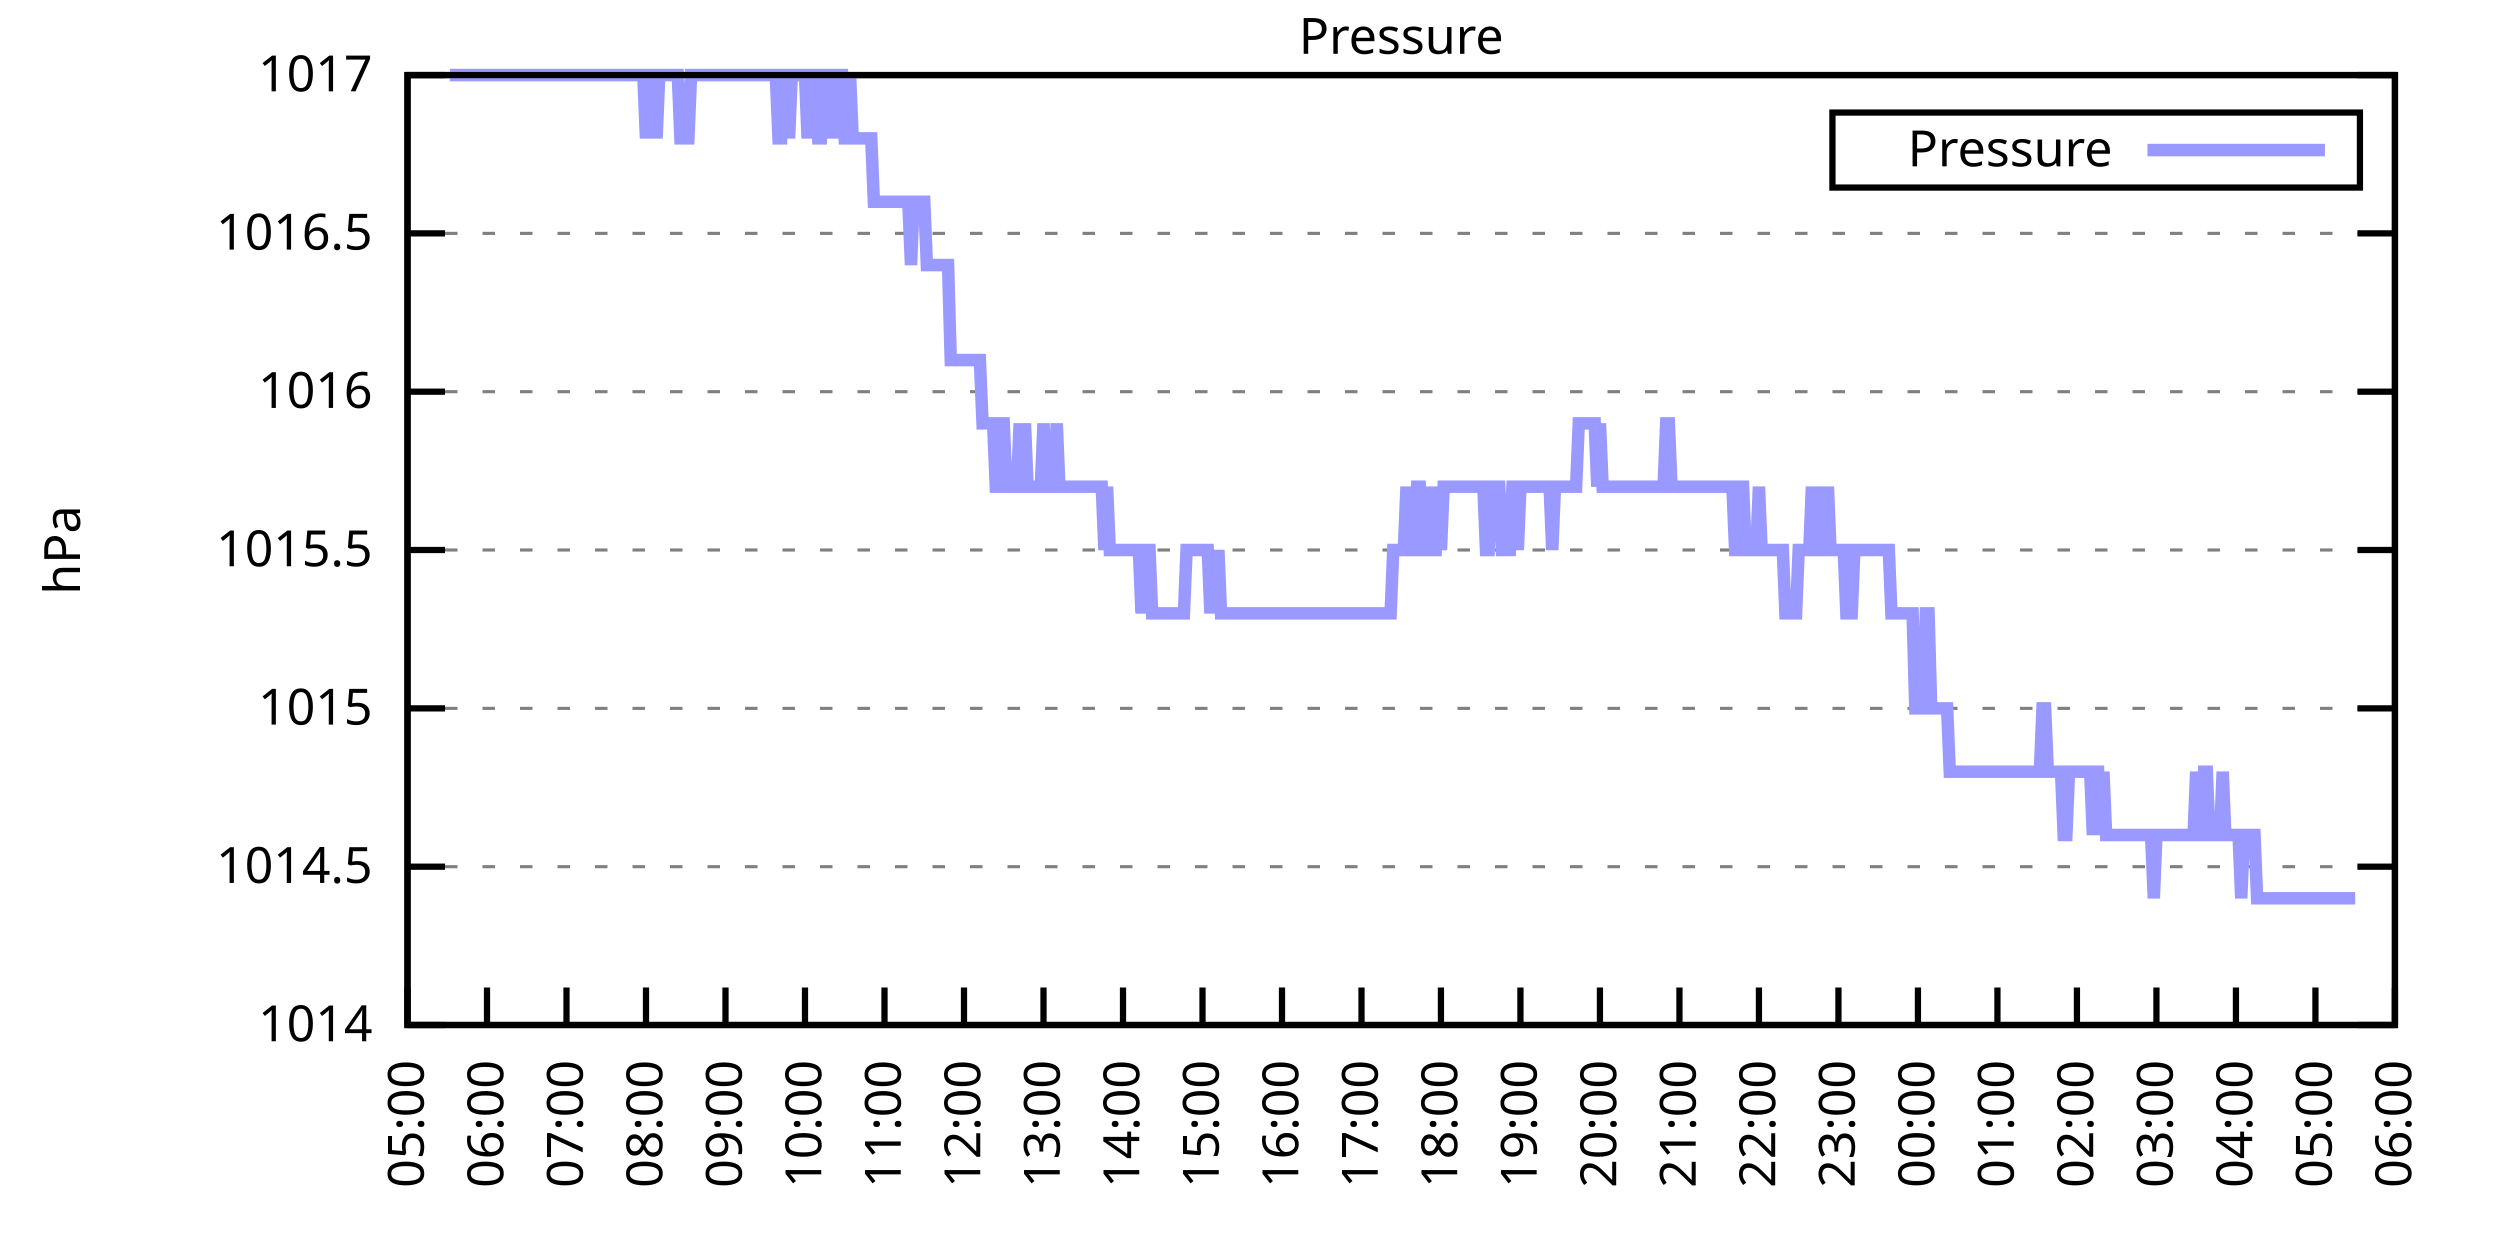
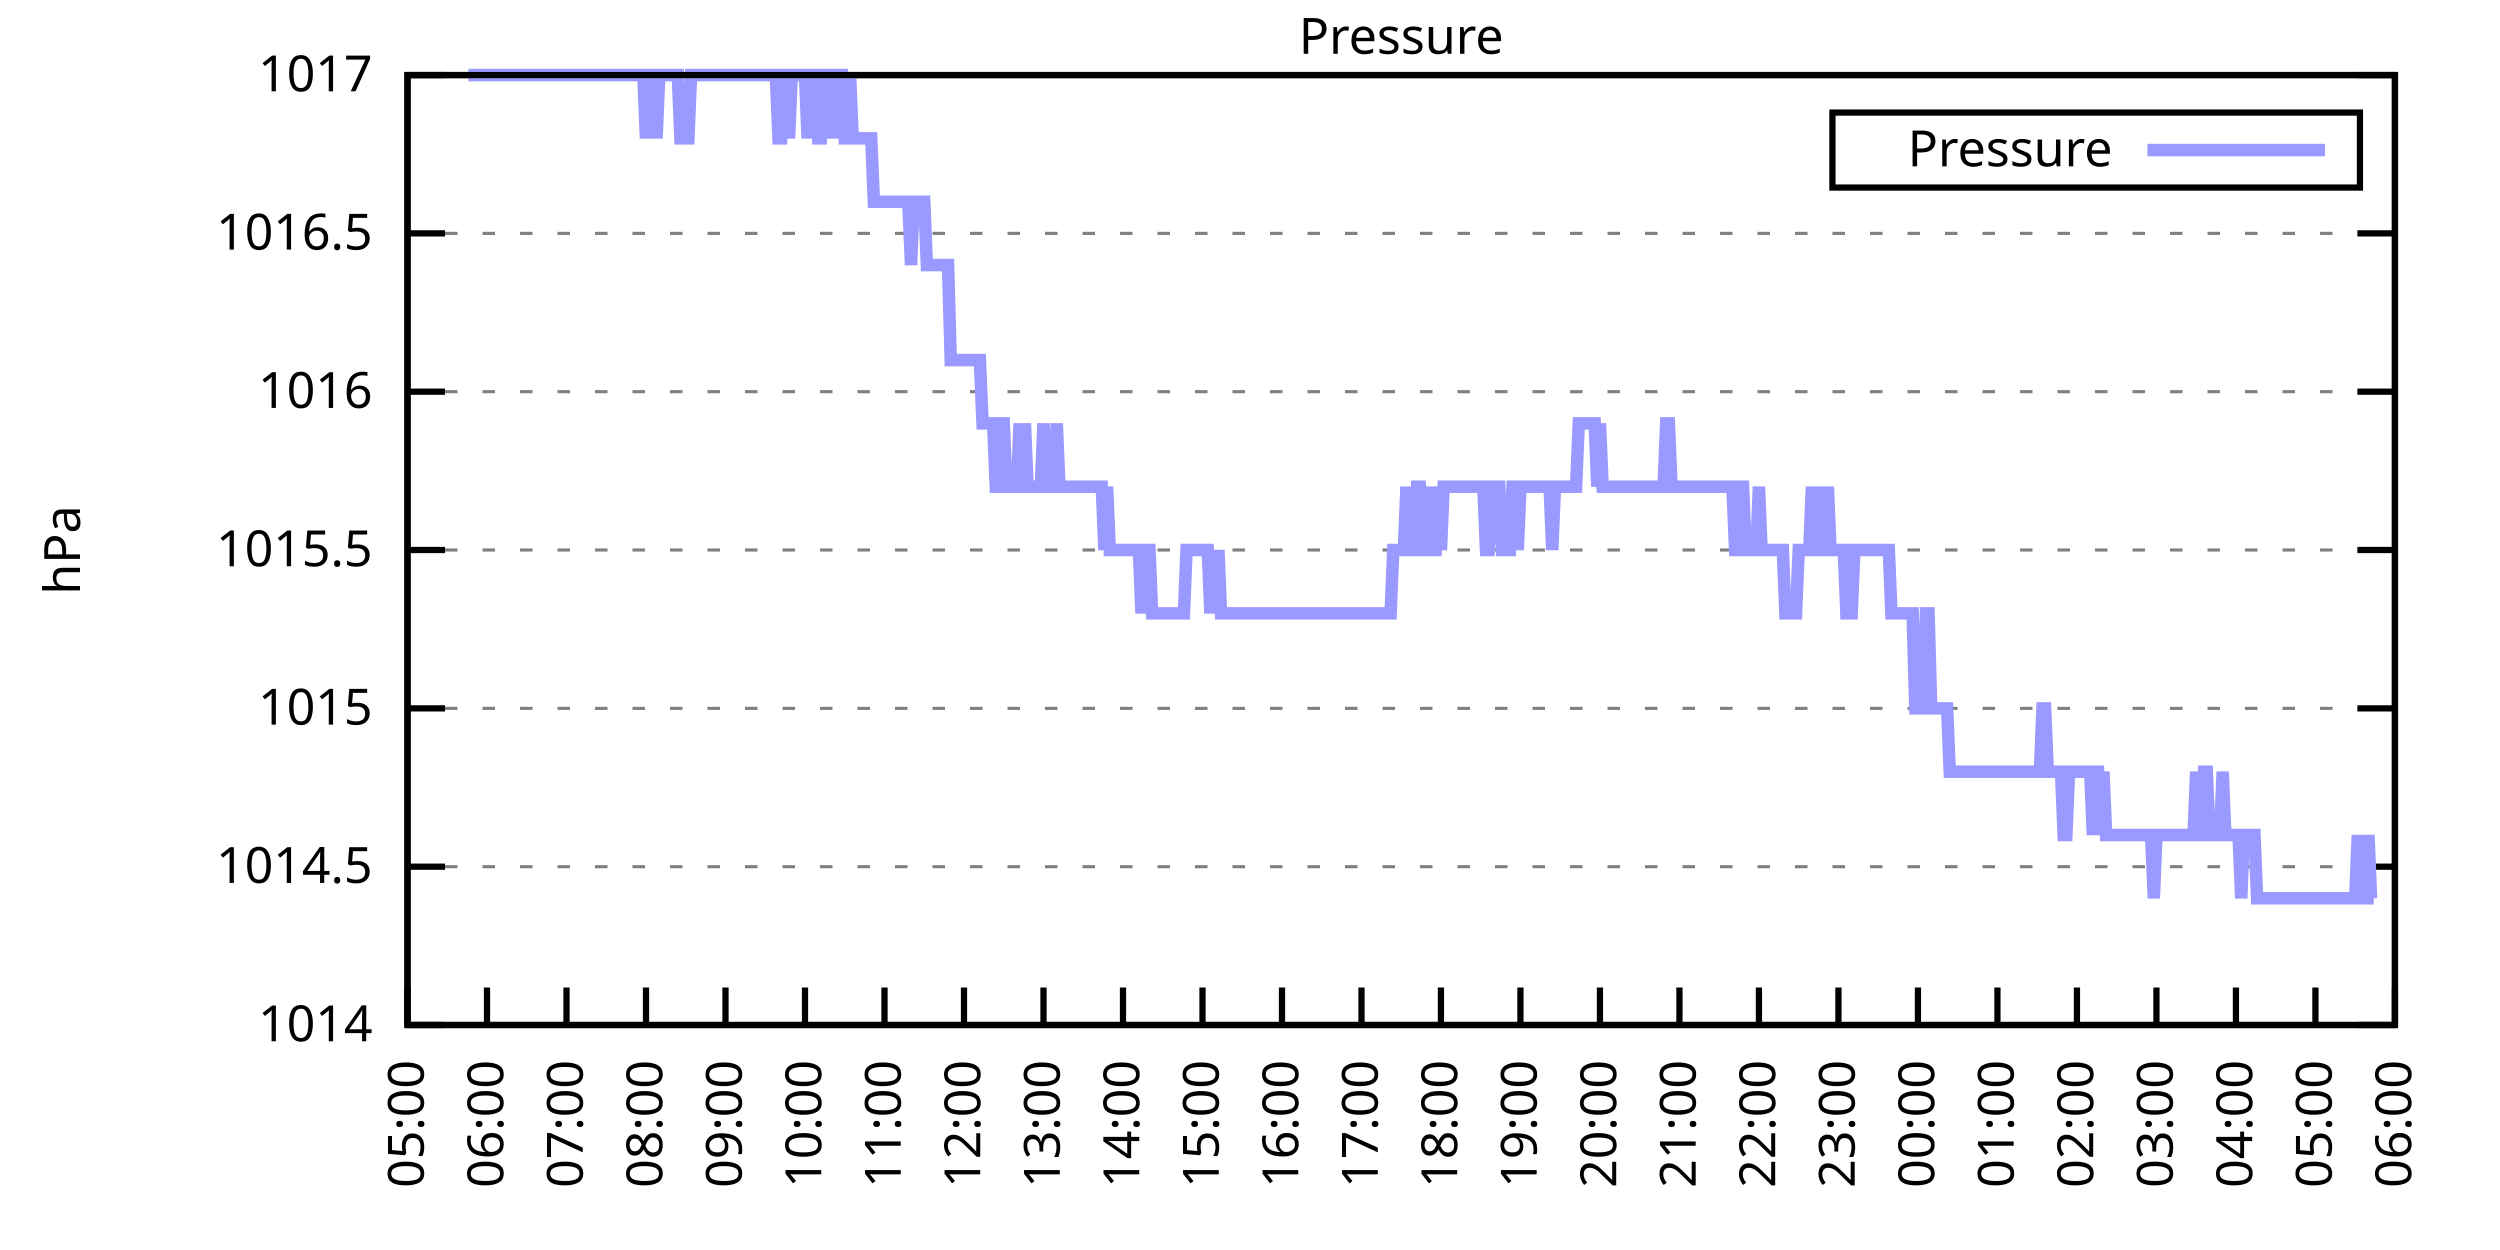
<svg xmlns="http://www.w3.org/2000/svg" xmlns:xlink="http://www.w3.org/1999/xlink" width="400" height="200" viewBox="0 0 400 200">
  <g id="gnuplot_canvas">
    <rect x="0" y="0" width="400" height="200" fill="none" />
    <defs>
      <circle id="gpDot" r="0.5" stroke-width="0.5" stroke="currentColor" />
      <path id="gpPt0" stroke-width="0.333" stroke="currentColor" d="M-1,0 h2 M0,-1 v2" />
      <path id="gpPt1" stroke-width="0.333" stroke="currentColor" d="M-1,-1 L1,1 M1,-1 L-1,1" />
      <path id="gpPt2" stroke-width="0.333" stroke="currentColor" d="M-1,0 L1,0 M0,-1 L0,1 M-1,-1 L1,1 M-1,1 L1,-1" />
      <rect id="gpPt3" stroke-width="0.333" stroke="currentColor" x="-1" y="-1" width="2" height="2" />
      <rect id="gpPt4" stroke-width="0.333" stroke="currentColor" fill="currentColor" x="-1" y="-1" width="2" height="2" />
      <circle id="gpPt5" stroke-width="0.333" stroke="currentColor" cx="0" cy="0" r="1" />
      <use xlink:href="#gpPt5" id="gpPt6" fill="currentColor" stroke="none" />
      <path id="gpPt7" stroke-width="0.333" stroke="currentColor" d="M0,-1.33 L-1.33,0.67 L1.33,0.67 z" />
      <use xlink:href="#gpPt7" id="gpPt8" fill="currentColor" stroke="none" />
      <use xlink:href="#gpPt7" id="gpPt9" stroke="currentColor" transform="rotate(180)" />
      <use xlink:href="#gpPt9" id="gpPt10" fill="currentColor" stroke="none" />
      <use xlink:href="#gpPt3" id="gpPt11" stroke="currentColor" transform="rotate(45)" />
      <use xlink:href="#gpPt11" id="gpPt12" fill="currentColor" stroke="none" />
      <path id="gpPt13" stroke-width="0.333" stroke="currentColor" d="M0,1.330 L1.265,0.411 L0.782,-1.067 L-0.782,-1.076 L-1.265,0.411 z" />
      <use xlink:href="#gpPt13" id="gpPt14" fill="currentColor" stroke="none" />
      <filter id="textbox" filterUnits="objectBoundingBox" x="0" y="0" height="1" width="1">
        <feFlood flood-color="white" flood-opacity="1" result="bgnd" />
        <feComposite in="SourceGraphic" in2="bgnd" operator="atop" />
      </filter>
      <filter id="greybox" filterUnits="objectBoundingBox" x="0" y="0" height="1" width="1">
        <feFlood flood-color="lightgrey" flood-opacity="1" result="grey" />
        <feComposite in="SourceGraphic" in2="grey" operator="atop" />
      </filter>
    </defs>
    <g fill="none" color="white" stroke="currentColor" stroke-width="1.00" stroke-linecap="butt" stroke-linejoin="miter">
</g>
    <g fill="none" color="black" stroke="currentColor" stroke-width="1.00" stroke-linecap="butt" stroke-linejoin="miter">
      <g stroke="none" shape-rendering="crispEdges">
        <polygon fill="rgb(255, 255, 255)" points="65.20,164.00 383.18,164.00 383.18,12.02 65.20,12.02 " />
      </g>
    </g>
    <g fill="none" color="black" stroke="currentColor" stroke-width="1.00" stroke-linecap="butt" stroke-linejoin="miter">
</g>
    <g fill="none" color="black" stroke="black" stroke-width="0.50" stroke-linecap="butt" stroke-linejoin="miter">
</g>
    <g fill="none" color="gray" stroke="currentColor" stroke-width="0.50" stroke-linecap="butt" stroke-linejoin="miter">
      <path stroke="gray" stroke-dasharray="2,4" class="gridline" d="M65.20,164.00 L383.19,164.00  " />
    </g>
    <g fill="none" color="gray" stroke="gray" stroke-width="1.00" stroke-linecap="butt" stroke-linejoin="miter">
</g>
    <g fill="none" color="black" stroke="currentColor" stroke-width="1.00" stroke-linecap="butt" stroke-linejoin="miter">
      <path stroke="black" d="M65.20,164.00 L71.20,164.00 M383.19,164.00 L377.19,164.00  " />
      <g transform="translate(59.60,166.60)" stroke="none" fill="black" font-family="Sans" font-size="8.00" text-anchor="end">
        <text>
          <tspan font-family="Sans"> 1014</tspan>
        </text>
      </g>
    </g>
    <g fill="none" color="black" stroke="currentColor" stroke-width="1.00" stroke-linecap="butt" stroke-linejoin="miter">
</g>
    <g fill="none" color="black" stroke="black" stroke-width="0.50" stroke-linecap="butt" stroke-linejoin="miter">
</g>
    <g fill="none" color="gray" stroke="currentColor" stroke-width="0.50" stroke-linecap="butt" stroke-linejoin="miter">
      <path stroke="gray" stroke-dasharray="2,4" class="gridline" d="M65.20,138.67 L383.19,138.67  " />
    </g>
    <g fill="none" color="gray" stroke="gray" stroke-width="1.00" stroke-linecap="butt" stroke-linejoin="miter">
</g>
    <g fill="none" color="black" stroke="currentColor" stroke-width="1.00" stroke-linecap="butt" stroke-linejoin="miter">
      <path stroke="black" d="M65.20,138.67 L71.20,138.67 M383.19,138.67 L377.19,138.67  " />
      <g transform="translate(59.60,141.27)" stroke="none" fill="black" font-family="Sans" font-size="8.00" text-anchor="end">
        <text>
          <tspan font-family="Sans"> 1014.5</tspan>
        </text>
      </g>
    </g>
    <g fill="none" color="black" stroke="currentColor" stroke-width="1.00" stroke-linecap="butt" stroke-linejoin="miter">
</g>
    <g fill="none" color="black" stroke="black" stroke-width="0.50" stroke-linecap="butt" stroke-linejoin="miter">
</g>
    <g fill="none" color="gray" stroke="currentColor" stroke-width="0.50" stroke-linecap="butt" stroke-linejoin="miter">
      <path stroke="gray" stroke-dasharray="2,4" class="gridline" d="M65.20,113.34 L383.19,113.34  " />
    </g>
    <g fill="none" color="gray" stroke="gray" stroke-width="1.00" stroke-linecap="butt" stroke-linejoin="miter">
</g>
    <g fill="none" color="black" stroke="currentColor" stroke-width="1.00" stroke-linecap="butt" stroke-linejoin="miter">
      <path stroke="black" d="M65.20,113.34 L71.20,113.34 M383.19,113.34 L377.19,113.34  " />
      <g transform="translate(59.60,115.94)" stroke="none" fill="black" font-family="Sans" font-size="8.00" text-anchor="end">
        <text>
          <tspan font-family="Sans"> 1015</tspan>
        </text>
      </g>
    </g>
    <g fill="none" color="black" stroke="currentColor" stroke-width="1.00" stroke-linecap="butt" stroke-linejoin="miter">
</g>
    <g fill="none" color="black" stroke="black" stroke-width="0.50" stroke-linecap="butt" stroke-linejoin="miter">
</g>
    <g fill="none" color="gray" stroke="currentColor" stroke-width="0.50" stroke-linecap="butt" stroke-linejoin="miter">
      <path stroke="gray" stroke-dasharray="2,4" class="gridline" d="M65.20,88.00 L383.19,88.00  " />
    </g>
    <g fill="none" color="gray" stroke="gray" stroke-width="1.00" stroke-linecap="butt" stroke-linejoin="miter">
</g>
    <g fill="none" color="black" stroke="currentColor" stroke-width="1.00" stroke-linecap="butt" stroke-linejoin="miter">
      <path stroke="black" d="M65.20,88.00 L71.20,88.00 M383.19,88.00 L377.19,88.00  " />
      <g transform="translate(59.60,90.60)" stroke="none" fill="black" font-family="Sans" font-size="8.00" text-anchor="end">
        <text>
          <tspan font-family="Sans"> 1015.5</tspan>
        </text>
      </g>
    </g>
    <g fill="none" color="black" stroke="currentColor" stroke-width="1.00" stroke-linecap="butt" stroke-linejoin="miter">
</g>
    <g fill="none" color="black" stroke="black" stroke-width="0.50" stroke-linecap="butt" stroke-linejoin="miter">
</g>
    <g fill="none" color="gray" stroke="currentColor" stroke-width="0.50" stroke-linecap="butt" stroke-linejoin="miter">
      <path stroke="gray" stroke-dasharray="2,4" class="gridline" d="M65.20,62.67 L383.19,62.67  " />
    </g>
    <g fill="none" color="gray" stroke="gray" stroke-width="1.00" stroke-linecap="butt" stroke-linejoin="miter">
</g>
    <g fill="none" color="black" stroke="currentColor" stroke-width="1.00" stroke-linecap="butt" stroke-linejoin="miter">
      <path stroke="black" d="M65.20,62.67 L71.20,62.67 M383.19,62.67 L377.19,62.67  " />
      <g transform="translate(59.60,65.27)" stroke="none" fill="black" font-family="Sans" font-size="8.00" text-anchor="end">
        <text>
          <tspan font-family="Sans"> 1016</tspan>
        </text>
      </g>
    </g>
    <g fill="none" color="black" stroke="currentColor" stroke-width="1.00" stroke-linecap="butt" stroke-linejoin="miter">
</g>
    <g fill="none" color="black" stroke="black" stroke-width="0.50" stroke-linecap="butt" stroke-linejoin="miter">
</g>
    <g fill="none" color="gray" stroke="currentColor" stroke-width="0.50" stroke-linecap="butt" stroke-linejoin="miter">
      <path stroke="gray" stroke-dasharray="2,4" class="gridline" d="M65.20,37.34 L383.19,37.34  " />
    </g>
    <g fill="none" color="gray" stroke="gray" stroke-width="1.00" stroke-linecap="butt" stroke-linejoin="miter">
</g>
    <g fill="none" color="black" stroke="currentColor" stroke-width="1.00" stroke-linecap="butt" stroke-linejoin="miter">
      <path stroke="black" d="M65.20,37.34 L71.20,37.34 M383.19,37.34 L377.19,37.34  " />
      <g transform="translate(59.60,39.94)" stroke="none" fill="black" font-family="Sans" font-size="8.00" text-anchor="end">
        <text>
          <tspan font-family="Sans"> 1016.5</tspan>
        </text>
      </g>
    </g>
    <g fill="none" color="black" stroke="currentColor" stroke-width="1.00" stroke-linecap="butt" stroke-linejoin="miter">
</g>
    <g fill="none" color="black" stroke="black" stroke-width="0.50" stroke-linecap="butt" stroke-linejoin="miter">
</g>
    <g fill="none" color="gray" stroke="currentColor" stroke-width="0.50" stroke-linecap="butt" stroke-linejoin="miter">
      <path stroke="gray" stroke-dasharray="2,4" class="gridline" d="M65.20,12.01 L383.19,12.01  " />
    </g>
    <g fill="none" color="gray" stroke="gray" stroke-width="1.00" stroke-linecap="butt" stroke-linejoin="miter">
</g>
    <g fill="none" color="black" stroke="currentColor" stroke-width="1.00" stroke-linecap="butt" stroke-linejoin="miter">
      <path stroke="black" d="M65.20,12.01 L71.20,12.01 M383.19,12.01 L377.19,12.01  " />
      <g transform="translate(59.60,14.61)" stroke="none" fill="black" font-family="Sans" font-size="8.00" text-anchor="end">
        <text>
          <tspan font-family="Sans"> 1017</tspan>
        </text>
      </g>
    </g>
    <g fill="none" color="black" stroke="currentColor" stroke-width="1.00" stroke-linecap="butt" stroke-linejoin="miter">
      <path stroke="black" d="M65.20,164.00 L65.20,158.00  " />
      <g transform="translate(67.80,169.60) rotate(270.00)" stroke="none" fill="black" font-family="Sans" font-size="8.00" text-anchor="end">
        <text>
          <tspan font-family="Sans">05:00</tspan>
        </text>
      </g>
    </g>
    <g fill="none" color="black" stroke="currentColor" stroke-width="1.00" stroke-linecap="butt" stroke-linejoin="miter">
      <path stroke="black" d="M77.92,164.00 L77.92,158.00  " />
      <g transform="translate(80.52,169.60) rotate(270.00)" stroke="none" fill="black" font-family="Sans" font-size="8.00" text-anchor="end">
        <text>
          <tspan font-family="Sans">06:00</tspan>
        </text>
      </g>
    </g>
    <g fill="none" color="black" stroke="currentColor" stroke-width="1.00" stroke-linecap="butt" stroke-linejoin="miter">
      <path stroke="black" d="M90.64,164.00 L90.64,158.00  " />
      <g transform="translate(93.24,169.60) rotate(270.00)" stroke="none" fill="black" font-family="Sans" font-size="8.00" text-anchor="end">
        <text>
          <tspan font-family="Sans">07:00</tspan>
        </text>
      </g>
    </g>
    <g fill="none" color="black" stroke="currentColor" stroke-width="1.00" stroke-linecap="butt" stroke-linejoin="miter">
      <path stroke="black" d="M103.36,164.00 L103.36,158.00  " />
      <g transform="translate(105.96,169.60) rotate(270.00)" stroke="none" fill="black" font-family="Sans" font-size="8.00" text-anchor="end">
        <text>
          <tspan font-family="Sans">08:00</tspan>
        </text>
      </g>
    </g>
    <g fill="none" color="black" stroke="currentColor" stroke-width="1.00" stroke-linecap="butt" stroke-linejoin="miter">
      <path stroke="black" d="M116.08,164.00 L116.08,158.00  " />
      <g transform="translate(118.68,169.60) rotate(270.00)" stroke="none" fill="black" font-family="Sans" font-size="8.00" text-anchor="end">
        <text>
          <tspan font-family="Sans">09:00</tspan>
        </text>
      </g>
    </g>
    <g fill="none" color="black" stroke="currentColor" stroke-width="1.00" stroke-linecap="butt" stroke-linejoin="miter">
      <path stroke="black" d="M128.80,164.00 L128.80,158.00  " />
      <g transform="translate(131.40,169.60) rotate(270.00)" stroke="none" fill="black" font-family="Sans" font-size="8.00" text-anchor="end">
        <text>
          <tspan font-family="Sans">10:00</tspan>
        </text>
      </g>
    </g>
    <g fill="none" color="black" stroke="currentColor" stroke-width="1.00" stroke-linecap="butt" stroke-linejoin="miter">
      <path stroke="black" d="M141.52,164.00 L141.52,158.00  " />
      <g transform="translate(144.12,169.60) rotate(270.00)" stroke="none" fill="black" font-family="Sans" font-size="8.00" text-anchor="end">
        <text>
          <tspan font-family="Sans">11:00</tspan>
        </text>
      </g>
    </g>
    <g fill="none" color="black" stroke="currentColor" stroke-width="1.00" stroke-linecap="butt" stroke-linejoin="miter">
      <path stroke="black" d="M154.24,164.00 L154.24,158.00  " />
      <g transform="translate(156.84,169.60) rotate(270.00)" stroke="none" fill="black" font-family="Sans" font-size="8.00" text-anchor="end">
        <text>
          <tspan font-family="Sans">12:00</tspan>
        </text>
      </g>
    </g>
    <g fill="none" color="black" stroke="currentColor" stroke-width="1.00" stroke-linecap="butt" stroke-linejoin="miter">
      <path stroke="black" d="M166.96,164.00 L166.96,158.00  " />
      <g transform="translate(169.56,169.60) rotate(270.00)" stroke="none" fill="black" font-family="Sans" font-size="8.00" text-anchor="end">
        <text>
          <tspan font-family="Sans">13:00</tspan>
        </text>
      </g>
    </g>
    <g fill="none" color="black" stroke="currentColor" stroke-width="1.00" stroke-linecap="butt" stroke-linejoin="miter">
      <path stroke="black" d="M179.68,164.00 L179.68,158.00  " />
      <g transform="translate(182.28,169.60) rotate(270.00)" stroke="none" fill="black" font-family="Sans" font-size="8.00" text-anchor="end">
        <text>
          <tspan font-family="Sans">14:00</tspan>
        </text>
      </g>
    </g>
    <g fill="none" color="black" stroke="currentColor" stroke-width="1.00" stroke-linecap="butt" stroke-linejoin="miter">
      <path stroke="black" d="M192.40,164.00 L192.40,158.00  " />
      <g transform="translate(195.00,169.60) rotate(270.00)" stroke="none" fill="black" font-family="Sans" font-size="8.00" text-anchor="end">
        <text>
          <tspan font-family="Sans">15:00</tspan>
        </text>
      </g>
    </g>
    <g fill="none" color="black" stroke="currentColor" stroke-width="1.00" stroke-linecap="butt" stroke-linejoin="miter">
      <path stroke="black" d="M205.12,164.00 L205.12,158.00  " />
      <g transform="translate(207.72,169.60) rotate(270.00)" stroke="none" fill="black" font-family="Sans" font-size="8.00" text-anchor="end">
        <text>
          <tspan font-family="Sans">16:00</tspan>
        </text>
      </g>
    </g>
    <g fill="none" color="black" stroke="currentColor" stroke-width="1.00" stroke-linecap="butt" stroke-linejoin="miter">
      <path stroke="black" d="M217.84,164.00 L217.84,158.00  " />
      <g transform="translate(220.44,169.60) rotate(270.00)" stroke="none" fill="black" font-family="Sans" font-size="8.00" text-anchor="end">
        <text>
          <tspan font-family="Sans">17:00</tspan>
        </text>
      </g>
    </g>
    <g fill="none" color="black" stroke="currentColor" stroke-width="1.00" stroke-linecap="butt" stroke-linejoin="miter">
      <path stroke="black" d="M230.55,164.00 L230.55,158.00  " />
      <g transform="translate(233.15,169.60) rotate(270.00)" stroke="none" fill="black" font-family="Sans" font-size="8.00" text-anchor="end">
        <text>
          <tspan font-family="Sans">18:00</tspan>
        </text>
      </g>
    </g>
    <g fill="none" color="black" stroke="currentColor" stroke-width="1.00" stroke-linecap="butt" stroke-linejoin="miter">
      <path stroke="black" d="M243.27,164.00 L243.27,158.00  " />
      <g transform="translate(245.87,169.60) rotate(270.00)" stroke="none" fill="black" font-family="Sans" font-size="8.00" text-anchor="end">
        <text>
          <tspan font-family="Sans">19:00</tspan>
        </text>
      </g>
    </g>
    <g fill="none" color="black" stroke="currentColor" stroke-width="1.00" stroke-linecap="butt" stroke-linejoin="miter">
      <path stroke="black" d="M255.99,164.00 L255.99,158.00  " />
      <g transform="translate(258.59,169.60) rotate(270.00)" stroke="none" fill="black" font-family="Sans" font-size="8.00" text-anchor="end">
        <text>
          <tspan font-family="Sans">20:00</tspan>
        </text>
      </g>
    </g>
    <g fill="none" color="black" stroke="currentColor" stroke-width="1.00" stroke-linecap="butt" stroke-linejoin="miter">
      <path stroke="black" d="M268.71,164.00 L268.71,158.00  " />
      <g transform="translate(271.31,169.60) rotate(270.00)" stroke="none" fill="black" font-family="Sans" font-size="8.00" text-anchor="end">
        <text>
          <tspan font-family="Sans">21:00</tspan>
        </text>
      </g>
    </g>
    <g fill="none" color="black" stroke="currentColor" stroke-width="1.00" stroke-linecap="butt" stroke-linejoin="miter">
      <path stroke="black" d="M281.43,164.00 L281.43,158.00  " />
      <g transform="translate(284.03,169.60) rotate(270.00)" stroke="none" fill="black" font-family="Sans" font-size="8.00" text-anchor="end">
        <text>
          <tspan font-family="Sans">22:00</tspan>
        </text>
      </g>
    </g>
    <g fill="none" color="black" stroke="currentColor" stroke-width="1.00" stroke-linecap="butt" stroke-linejoin="miter">
      <path stroke="black" d="M294.15,164.00 L294.15,158.00  " />
      <g transform="translate(296.75,169.60) rotate(270.00)" stroke="none" fill="black" font-family="Sans" font-size="8.00" text-anchor="end">
        <text>
          <tspan font-family="Sans">23:00</tspan>
        </text>
      </g>
    </g>
    <g fill="none" color="black" stroke="currentColor" stroke-width="1.00" stroke-linecap="butt" stroke-linejoin="miter">
      <path stroke="black" d="M306.87,164.00 L306.87,158.00  " />
      <g transform="translate(309.47,169.60) rotate(270.00)" stroke="none" fill="black" font-family="Sans" font-size="8.00" text-anchor="end">
        <text>
          <tspan font-family="Sans">00:00</tspan>
        </text>
      </g>
    </g>
    <g fill="none" color="black" stroke="currentColor" stroke-width="1.00" stroke-linecap="butt" stroke-linejoin="miter">
      <path stroke="black" d="M319.59,164.00 L319.59,158.00  " />
      <g transform="translate(322.19,169.60) rotate(270.00)" stroke="none" fill="black" font-family="Sans" font-size="8.00" text-anchor="end">
        <text>
          <tspan font-family="Sans">01:00</tspan>
        </text>
      </g>
    </g>
    <g fill="none" color="black" stroke="currentColor" stroke-width="1.00" stroke-linecap="butt" stroke-linejoin="miter">
      <path stroke="black" d="M332.31,164.00 L332.31,158.00  " />
      <g transform="translate(334.91,169.60) rotate(270.00)" stroke="none" fill="black" font-family="Sans" font-size="8.00" text-anchor="end">
        <text>
          <tspan font-family="Sans">02:00</tspan>
        </text>
      </g>
    </g>
    <g fill="none" color="black" stroke="currentColor" stroke-width="1.00" stroke-linecap="butt" stroke-linejoin="miter">
      <path stroke="black" d="M345.03,164.00 L345.03,158.00  " />
      <g transform="translate(347.63,169.60) rotate(270.00)" stroke="none" fill="black" font-family="Sans" font-size="8.00" text-anchor="end">
        <text>
          <tspan font-family="Sans">03:00</tspan>
        </text>
      </g>
    </g>
    <g fill="none" color="black" stroke="currentColor" stroke-width="1.00" stroke-linecap="butt" stroke-linejoin="miter">
      <path stroke="black" d="M357.75,164.00 L357.75,158.00  " />
      <g transform="translate(360.35,169.60) rotate(270.00)" stroke="none" fill="black" font-family="Sans" font-size="8.00" text-anchor="end">
        <text>
          <tspan font-family="Sans">04:00</tspan>
        </text>
      </g>
    </g>
    <g fill="none" color="black" stroke="currentColor" stroke-width="1.00" stroke-linecap="butt" stroke-linejoin="miter">
      <path stroke="black" d="M370.47,164.00 L370.47,158.00  " />
      <g transform="translate(373.07,169.60) rotate(270.00)" stroke="none" fill="black" font-family="Sans" font-size="8.00" text-anchor="end">
        <text>
          <tspan font-family="Sans">05:00</tspan>
        </text>
      </g>
    </g>
    <g fill="none" color="black" stroke="currentColor" stroke-width="1.00" stroke-linecap="butt" stroke-linejoin="miter">
      <path stroke="black" d="M383.19,164.00 L383.19,158.00  " />
      <g transform="translate(385.79,169.60) rotate(270.00)" stroke="none" fill="black" font-family="Sans" font-size="8.00" text-anchor="end">
        <text>
          <tspan font-family="Sans">06:00</tspan>
        </text>
      </g>
    </g>
    <g fill="none" color="black" stroke="currentColor" stroke-width="1.00" stroke-linecap="butt" stroke-linejoin="miter">
</g>
    <g fill="none" color="black" stroke="currentColor" stroke-width="1.00" stroke-linecap="butt" stroke-linejoin="miter">
      <path stroke="black" d="M65.20,12.01 L65.20,164.00 L383.19,164.00 L383.19,12.01 L65.20,12.01 Z  " />
    </g>
    <g fill="none" color="black" stroke="currentColor" stroke-width="1.00" stroke-linecap="butt" stroke-linejoin="miter">
</g>
    <g fill="none" color="black" stroke="currentColor" stroke-width="1.00" stroke-linecap="butt" stroke-linejoin="miter">
      <path stroke="black" d="M293.19,30.01 L293.19,18.01 L377.59,18.01 L377.59,30.01 L293.19,30.01 Z  " />
    </g>
    <g id="Pressure_plot_1">
      <g fill="none" color="white" stroke="black" stroke-width="2.00" stroke-linecap="butt" stroke-linejoin="miter">
</g>
      <g fill="none" color="black" stroke="currentColor" stroke-width="2.00" stroke-linecap="butt" stroke-linejoin="miter">
        <g transform="translate(337.99,26.61)" stroke="none" fill="black" font-family="Sans" font-size="8.00" text-anchor="end">
          <text>
            <tspan font-family="Sans">Pressure</tspan>
          </text>
        </g>
      </g>
      <g fill="none" color="black" stroke="currentColor" stroke-width="2.00" stroke-linecap="butt" stroke-linejoin="miter">
-         <path stroke="rgb(153, 153, 255)" d="M343.59,24.01 L371.99,24.01 M71.98,12.01 L72.41,12.01 L72.83,12.01 L73.26,12.01 L73.68,12.01 L74.10,12.01   L74.53,12.01 L74.95,12.01 L75.38,12.01 L75.80,12.01 L76.22,12.01 L76.65,12.01 L77.07,12.01 L77.50,12.01   L77.92,12.01 L78.34,12.01 L78.77,12.01 L79.19,12.01 L79.62,12.01 L80.04,12.01 L80.46,12.01 L80.89,12.01   L81.31,12.01 L81.74,12.01 L82.16,12.01 L82.58,12.01 L83.01,12.01 L83.43,12.01 L83.86,12.01 L84.28,12.01   L84.70,12.01 L85.13,12.01 L85.55,12.01 L85.98,12.01 L86.40,12.01 L86.82,12.01 L87.25,12.01 L87.67,12.01   L88.10,12.01 L88.52,12.01 L88.94,12.01 L89.37,12.01 L89.79,12.01 L90.22,12.01 L90.64,12.01 L91.06,12.01   L91.49,12.01 L91.91,12.01 L92.34,12.01 L92.76,12.01 L93.18,12.01 L93.61,12.01 L94.03,12.01 L94.46,12.01   L94.88,12.01 L95.30,12.01 L95.73,12.01 L96.15,12.01 L96.58,12.01 L97.00,12.01 L97.42,12.01 L97.85,12.01   L98.27,12.01 L98.69,12.01 L99.12,12.01 L99.54,12.01 L99.97,12.01 L100.39,12.01 L100.81,12.01 L101.24,12.01   L101.66,12.01 L102.09,12.01 L102.51,12.01 L102.93,12.01 L103.36,22.14 L103.78,12.01 L104.21,12.01 L104.63,12.01   L105.05,22.14 L105.48,12.01 L105.90,12.01 L106.33,12.01 L106.75,12.01 L107.17,12.01 L107.60,12.01 L108.02,12.01   L108.45,12.01 L108.87,22.14 L109.29,22.14 L109.72,22.14 L110.14,22.14 L110.57,12.01 L110.99,12.01 L111.41,12.01   L111.84,12.01 L112.26,12.01 L112.69,12.01 L113.11,12.01 L113.53,12.01 L113.96,12.01 L114.38,12.01 L114.81,12.01   L115.23,12.01 L115.65,12.01 L116.08,12.01 L116.50,12.01 L116.93,12.01 L117.35,12.01 L117.77,12.01 L118.20,12.01   L118.62,12.01 L119.05,12.01 L119.47,12.01 L119.89,12.01 L120.32,12.01 L120.74,12.01 L121.17,12.01 L121.59,12.01   L122.01,12.01 L122.44,12.01 L122.86,12.01 L123.29,12.01 L123.71,12.01 L124.13,12.01 L124.56,22.14 L124.98,22.14   L125.41,12.01 L125.83,12.01 L126.25,22.14 L126.68,12.01 L127.10,12.01 L127.53,12.01 L127.95,12.01 L128.37,12.01   L128.80,12.01 L129.22,22.14 L129.65,12.01 L130.07,12.01 L130.49,12.01 L130.92,22.14 L131.34,22.14 L131.77,12.01   L132.19,12.01 L132.61,22.14 L133.04,12.01 L133.46,12.01 L133.89,22.14 L134.31,12.01 L134.73,12.01 L135.16,22.14   L135.58,22.14 L136.01,12.01 L136.43,22.14 L136.85,22.14 L137.28,22.14 L137.70,22.14 L138.13,22.14 L138.55,22.14   L138.97,22.14 L139.40,22.14 L139.82,32.28 L140.25,32.28 L140.67,32.28 L141.09,32.28 L141.52,32.28 L141.94,32.28   L142.37,32.28 L142.79,32.28 L143.21,32.28 L143.64,32.28 L144.06,32.28 L144.49,32.28 L144.91,32.28 L145.33,32.28   L145.76,42.41 L146.18,32.28 L146.61,32.28 L147.03,32.28 L147.45,32.28 L147.88,32.28 L148.30,42.41 L148.73,42.41   L149.15,42.41 L149.57,42.41 L150.00,42.41 L150.42,42.41 L150.85,42.41 L151.27,42.41 L151.69,42.41 L152.12,57.61   L152.54,57.61 L152.97,57.61 L153.39,57.61 L153.81,57.61 L154.24,57.61 L154.66,57.61 L155.09,57.61 L155.51,57.61   L155.93,57.61 L156.36,57.61 L156.78,57.61 L157.21,67.74 L157.63,67.74 L158.05,67.74 L158.48,67.74 L158.90,67.74   L159.33,77.87 L159.75,77.87 L160.17,67.74 L160.60,67.74 L161.02,77.87 L161.44,77.87 L161.87,77.87 L162.29,77.87   L162.72,77.87 L163.14,67.74 L163.56,77.87 L163.99,67.74 L164.41,77.87 L164.84,77.87 L165.26,77.87 L165.68,77.87   L166.11,77.87 L166.53,77.87 L166.96,67.74 L167.38,77.87 L167.80,77.87 L168.23,77.87 L168.65,77.87 L169.08,67.74   L169.50,77.87 L169.92,77.87 L170.35,77.87 L170.77,77.87 L171.20,77.87 L171.62,77.87 L172.04,77.87 L172.47,77.87   L172.89,77.87 L173.32,77.87 L173.74,77.87 L174.16,77.87 L174.59,77.87 L175.01,77.87 L175.44,77.87 L175.86,77.87   L176.28,77.87 L176.71,88.00 L177.13,77.87 L177.56,88.00 L177.98,88.00 L178.40,88.00 L178.83,88.00 L179.25,88.00   L179.68,88.00 L180.10,88.00 L180.52,88.00 L180.95,88.00 L181.37,88.00 L181.80,88.00 L182.22,88.00 L182.64,98.14   L183.07,88.00 L183.49,88.00 L183.92,88.00 L184.34,98.14 L184.76,98.14 L185.19,98.14 L185.61,98.14 L186.04,98.14   L186.46,98.14 L186.88,98.14 L187.31,98.14 L187.73,98.14 L188.16,98.14 L188.58,98.14 L189.00,98.14 L189.43,98.14   L189.85,88.00 L190.28,88.00 L190.70,88.00 L191.12,88.00 L191.55,88.00 L191.97,88.00 L192.40,88.00 L192.82,88.00   L193.24,88.00 L193.67,98.14 L194.09,88.00 L194.52,98.14 L194.94,88.00 L195.36,98.14 L195.79,98.14 L196.21,98.14   L196.64,98.14 L197.06,98.14 L197.48,98.14 L197.91,98.14 L198.33,98.14 L198.76,98.14 L199.18,98.14 L199.60,98.14   L200.03,98.14 L200.45,98.14 L200.88,98.14 L201.30,98.14 L201.72,98.14 L202.15,98.14 L202.57,98.14 L203.00,98.14   L203.42,98.14 L203.84,98.14 L204.27,98.14 L204.69,98.14 L205.12,98.14 L205.54,98.14 L205.96,98.14 L206.39,98.14   L206.81,98.14 L207.24,98.14 L207.66,98.14 L208.08,98.14 L208.51,98.14 L208.93,98.14 L209.36,98.14 L209.78,98.14   L210.20,98.14 L210.63,98.14 L211.05,98.14 L211.48,98.14 L211.90,98.14 L212.32,98.14 L212.75,98.14 L213.17,98.14   L213.60,98.14 L214.02,98.14 L214.44,98.14 L214.87,98.14 L215.29,98.14 L215.72,98.14 L216.14,98.14 L216.56,98.14   L216.99,98.14 L217.41,98.14 L217.84,98.14 L218.26,98.14 L218.68,98.14 L219.11,98.14 L219.53,98.14 L219.96,98.14   L220.38,98.14 L220.80,98.14 L221.23,98.14 L221.65,98.14 L222.08,98.14 L222.50,98.14 L222.92,88.00 L223.35,88.00   L223.77,88.00 L224.20,88.00 L224.62,88.00 L225.04,77.87 L225.47,88.00 L225.89,88.00 L226.31,88.00 L226.74,77.87   L227.16,77.87 L227.59,88.00 L228.01,88.00 L228.43,88.00 L228.86,77.87 L229.28,88.00 L229.71,88.00 L230.13,77.87   L230.55,88.00 L230.98,77.87 L231.40,77.87 L231.83,77.87 L232.25,77.87 L232.67,77.87 L233.10,77.87 L233.52,77.87   L233.95,77.87 L234.37,77.87 L234.79,77.87 L235.22,77.87 L235.64,77.87 L236.07,77.87 L236.49,77.87 L236.91,77.87   L237.34,77.87 L237.76,88.00 L238.19,88.00 L238.61,77.87 L239.03,77.87 L239.46,77.87 L239.88,77.87 L240.31,88.00   L240.73,88.00 L241.15,88.00 L241.58,88.00 L242.00,77.87 L242.43,77.87 L242.85,88.00 L243.27,77.87 L243.70,77.87   L244.12,77.87 L244.55,77.87 L244.97,77.87 L245.39,77.87 L245.82,77.87 L246.24,77.87 L246.67,77.87 L247.09,77.87   L247.51,77.87 L247.94,77.87 L248.36,88.00 L248.79,77.87 L249.21,77.87 L249.63,77.87 L250.06,77.87 L250.48,77.87   L250.91,77.87 L251.33,77.87 L251.75,77.87 L252.18,77.87 L252.60,67.74 L253.03,67.74 L253.45,67.74 L253.87,67.74   L254.30,67.74 L254.72,67.74 L255.15,67.74 L255.57,77.87 L255.99,67.74 L256.42,77.87 L256.84,77.87 L257.27,77.87   L257.69,77.87 L258.11,77.87 L258.54,77.87 L258.96,77.87 L259.39,77.87 L259.81,77.87 L260.23,77.87 L260.66,77.87   L261.08,77.87 L261.51,77.87 L261.93,77.87 L262.35,77.87 L262.78,77.87 L263.20,77.87 L263.63,77.87 L264.05,77.87   L264.47,77.87 L264.90,77.87 L265.32,77.87 L265.75,77.87 L266.17,77.87 L266.59,67.74 L267.02,67.74 L267.44,77.87   L267.87,77.87 L268.29,77.87 L268.71,77.87 L269.14,77.87 L269.56,77.87 L269.99,77.87 L270.41,77.87 L270.83,77.87   L271.26,77.87 L271.68,77.87 L272.11,77.87 L272.53,77.87 L272.95,77.87 L273.38,77.87 L273.80,77.87 L274.23,77.87   L274.65,77.87 L275.07,77.87 L275.50,77.87 L275.92,77.87 L276.35,77.87 L276.77,77.87 L277.19,77.87 L277.62,88.00   L278.04,88.00 L278.47,77.87 L278.89,77.87 L279.31,88.00 L279.74,88.00 L280.16,88.00 L280.59,88.00 L281.01,88.00   L281.43,77.87 L281.86,88.00 L282.28,88.00 L282.71,88.00 L283.13,88.00 L283.55,88.00 L283.98,88.00 L284.40,88.00   L284.83,88.00 L285.25,88.00 L285.67,98.14 L286.10,98.14 L286.52,98.14 L286.95,98.14 L287.37,98.14 L287.79,88.00   L288.22,88.00 L288.64,88.00 L289.06,88.00 L289.49,88.00 L289.91,77.87 L290.34,88.00 L290.76,88.00 L291.18,77.87   L291.61,88.00 L292.03,88.00 L292.46,77.87 L292.88,88.00 L293.30,88.00 L293.73,88.00 L294.15,88.00 L294.58,88.00   L295.00,88.00 L295.42,98.14 L295.85,98.14 L296.27,98.14 L296.70,88.00 L297.12,88.00 L297.54,88.00 L297.97,88.00   L298.39,88.00 L298.82,88.00 L299.24,88.00 L299.66,88.00 L300.09,88.00 L300.51,88.00 L300.94,88.00 L301.36,88.00   L301.78,88.00 L302.21,88.00 L302.63,98.14 L303.06,98.14 L303.48,98.14 L303.90,98.14 L304.33,98.14 L304.75,98.14   L305.18,98.14 L305.60,98.14 L306.02,98.14 L306.45,113.34 L306.87,113.34 L307.30,113.34 L307.72,113.34 L308.14,98.14   L308.57,98.14 L308.99,113.34 L309.42,113.34 L309.84,113.34 L310.26,113.34 L310.69,113.34 L311.11,113.34 L311.54,113.34   L311.96,123.47 L312.38,123.47 L312.81,123.47 L313.23,123.47 L313.66,123.47 L314.08,123.47 L314.50,123.47 L314.93,123.47   L315.35,123.47 L315.78,123.47 L316.20,123.47 L316.62,123.47 L317.05,123.47 L317.47,123.47 L317.90,123.47 L318.32,123.47   L318.74,123.47 L319.17,123.47 L319.59,123.47 L320.02,123.47 L320.44,123.47 L320.86,123.47 L321.29,123.47 L321.71,123.47   L322.14,123.47 L322.56,123.47 L322.98,123.47 L323.41,123.47 L323.83,123.47 L324.26,123.47 L324.68,123.47 L325.10,123.47   L325.53,123.47 L325.95,123.47 L326.38,123.47 L326.80,113.34 L327.22,113.34 L327.65,123.47 L328.07,123.47 L328.50,123.47   L328.92,123.47 L329.34,123.47 L329.77,123.47 L330.19,133.60 L330.62,133.60 L331.04,123.47 L331.46,123.47 L331.89,123.47   L332.31,123.47 L332.74,123.47 L333.16,123.47 L333.58,123.47 L334.01,123.47 L334.43,123.47 L334.86,133.60 L335.28,123.47   L335.70,123.47 L336.13,133.60 L336.55,123.47 L336.98,133.60 L337.40,133.60 L337.82,133.60 L338.25,133.60 L338.67,133.60   L339.10,133.60 L339.52,133.60 L339.94,133.60 L340.37,133.60 L340.79,133.60 L341.22,133.60 L341.64,133.60 L342.06,133.60   L342.49,133.60 L342.91,133.60 L343.34,133.60 L343.76,133.60 L344.18,133.60 L344.61,143.73 L345.03,133.60 L345.46,133.60   L345.88,133.60 L346.30,133.60 L346.73,133.60 L347.15,133.60 L347.58,133.60 L348.00,133.60 L348.42,133.60 L348.85,133.60   L349.27,133.60 L349.70,133.60 L350.12,133.60 L350.54,133.60 L350.97,133.60 L351.39,123.47 L351.81,133.60 L352.24,133.60   L352.66,123.47 L353.09,123.47 L353.51,133.60 L353.93,133.60 L354.36,133.60 L354.78,133.60 L355.21,133.60 L355.63,123.47   L356.05,133.60 L356.48,133.60 L356.90,133.60 L357.33,133.60 L357.75,133.60 L358.17,133.60 L358.60,143.73 L359.02,133.60   L359.45,133.60 L359.87,133.60 L360.29,133.60 L360.72,133.60 L361.14,143.73 L361.57,143.73 L361.99,143.73 L362.41,143.73   L362.84,143.73 L363.26,143.73 L363.69,143.73 L364.11,143.73 L364.53,143.73 L364.96,143.73 L365.38,143.73 L365.81,143.73   L366.23,143.73 L366.65,143.73 L367.08,143.73 L367.50,143.73 L367.93,143.73 L368.35,143.73 L368.77,143.73 L369.20,143.73   L369.62,143.73 L370.05,143.73 L370.47,143.73 L370.89,143.73 L371.32,143.73 L371.74,143.73 L372.17,143.73 L372.59,143.73   L373.01,143.73 L373.44,143.73 L373.86,143.73 L374.29,143.73 L374.71,143.73 L375.13,143.73 L375.56,143.73 L375.98,143.73   L376.41,143.73 L376.83,143.73  " />
+         <path stroke="rgb(153, 153, 255)" d="M343.59,24.01 L371.99,24.01 M74.95,12.01 L75.38,12.01 L75.80,12.01 L76.22,12.01 L76.65,12.01 L77.07,12.01   L77.50,12.01 L77.92,12.01 L78.34,12.01 L78.77,12.01 L79.19,12.01 L79.62,12.01 L80.04,12.01 L80.46,12.01   L80.89,12.01 L81.31,12.01 L81.74,12.01 L82.16,12.01 L82.58,12.01 L83.01,12.01 L83.43,12.01 L83.86,12.01   L84.28,12.01 L84.70,12.01 L85.13,12.01 L85.55,12.01 L85.98,12.01 L86.40,12.01 L86.82,12.01 L87.25,12.01   L87.67,12.01 L88.10,12.01 L88.52,12.01 L88.94,12.01 L89.37,12.01 L89.79,12.01 L90.22,12.01 L90.64,12.01   L91.06,12.01 L91.49,12.01 L91.91,12.01 L92.34,12.01 L92.76,12.01 L93.18,12.01 L93.61,12.01 L94.03,12.01   L94.46,12.01 L94.88,12.01 L95.30,12.01 L95.73,12.01 L96.15,12.01 L96.58,12.01 L97.00,12.01 L97.42,12.01   L97.85,12.01 L98.27,12.01 L98.69,12.01 L99.12,12.01 L99.54,12.01 L99.97,12.01 L100.39,12.01 L100.81,12.01   L101.24,12.01 L101.66,12.01 L102.09,12.01 L102.51,12.01 L102.93,12.01 L103.36,22.14 L103.78,12.01 L104.21,12.01   L104.63,12.01 L105.05,22.14 L105.48,12.01 L105.90,12.01 L106.33,12.01 L106.75,12.01 L107.17,12.01 L107.60,12.01   L108.02,12.01 L108.45,12.01 L108.87,22.14 L109.29,22.14 L109.72,22.14 L110.14,22.14 L110.57,12.01 L110.99,12.01   L111.41,12.01 L111.84,12.01 L112.26,12.01 L112.69,12.01 L113.11,12.01 L113.53,12.01 L113.96,12.01 L114.38,12.01   L114.81,12.01 L115.23,12.01 L115.65,12.01 L116.08,12.01 L116.50,12.01 L116.93,12.01 L117.35,12.01 L117.77,12.01   L118.20,12.01 L118.62,12.01 L119.05,12.01 L119.47,12.01 L119.89,12.01 L120.32,12.01 L120.74,12.01 L121.17,12.01   L121.59,12.01 L122.01,12.01 L122.44,12.01 L122.86,12.01 L123.29,12.01 L123.71,12.01 L124.13,12.01 L124.56,22.14   L124.98,22.14 L125.41,12.01 L125.83,12.01 L126.25,22.14 L126.68,12.01 L127.10,12.01 L127.53,12.01 L127.95,12.01   L128.37,12.01 L128.80,12.01 L129.22,22.14 L129.65,12.01 L130.07,12.01 L130.49,12.01 L130.92,22.14 L131.34,22.14   L131.77,12.01 L132.19,12.01 L132.61,22.14 L133.04,12.01 L133.46,12.01 L133.89,22.14 L134.31,12.01 L134.73,12.01   L135.16,22.14 L135.58,22.14 L136.01,12.01 L136.43,22.14 L136.85,22.14 L137.28,22.14 L137.70,22.14 L138.13,22.14   L138.55,22.14 L138.97,22.14 L139.40,22.14 L139.82,32.28 L140.25,32.28 L140.67,32.28 L141.09,32.28 L141.52,32.28   L141.94,32.28 L142.37,32.28 L142.79,32.28 L143.21,32.28 L143.64,32.28 L144.06,32.28 L144.49,32.28 L144.91,32.28   L145.33,32.28 L145.76,42.41 L146.18,32.28 L146.61,32.28 L147.03,32.28 L147.45,32.28 L147.88,32.28 L148.30,42.41   L148.73,42.41 L149.15,42.41 L149.57,42.41 L150.00,42.41 L150.42,42.41 L150.85,42.41 L151.27,42.41 L151.69,42.41   L152.12,57.61 L152.54,57.61 L152.97,57.61 L153.39,57.61 L153.81,57.61 L154.24,57.61 L154.66,57.61 L155.09,57.61   L155.51,57.61 L155.93,57.61 L156.36,57.61 L156.78,57.61 L157.21,67.74 L157.63,67.74 L158.05,67.74 L158.48,67.74   L158.90,67.74 L159.33,77.87 L159.75,77.87 L160.17,67.74 L160.60,67.74 L161.02,77.87 L161.44,77.87 L161.87,77.87   L162.29,77.87 L162.72,77.87 L163.14,67.74 L163.56,77.87 L163.99,67.74 L164.41,77.87 L164.84,77.87 L165.26,77.87   L165.68,77.87 L166.11,77.87 L166.53,77.87 L166.96,67.74 L167.38,77.87 L167.80,77.87 L168.23,77.87 L168.65,77.87   L169.08,67.74 L169.50,77.87 L169.92,77.87 L170.35,77.87 L170.77,77.87 L171.20,77.87 L171.62,77.87 L172.04,77.87   L172.47,77.87 L172.89,77.87 L173.32,77.87 L173.74,77.87 L174.16,77.87 L174.59,77.87 L175.01,77.87 L175.44,77.87   L175.86,77.87 L176.28,77.87 L176.71,88.00 L177.13,77.87 L177.56,88.00 L177.98,88.00 L178.40,88.00 L178.83,88.00   L179.25,88.00 L179.68,88.00 L180.10,88.00 L180.52,88.00 L180.95,88.00 L181.37,88.00 L181.80,88.00 L182.22,88.00   L182.64,98.14 L183.07,88.00 L183.49,88.00 L183.92,88.00 L184.34,98.14 L184.76,98.14 L185.19,98.14 L185.61,98.14   L186.04,98.14 L186.46,98.14 L186.88,98.14 L187.31,98.14 L187.73,98.14 L188.16,98.14 L188.58,98.14 L189.00,98.14   L189.43,98.14 L189.85,88.00 L190.28,88.00 L190.70,88.00 L191.12,88.00 L191.55,88.00 L191.97,88.00 L192.40,88.00   L192.82,88.00 L193.24,88.00 L193.67,98.14 L194.09,88.00 L194.52,98.14 L194.94,88.00 L195.36,98.14 L195.79,98.14   L196.21,98.14 L196.64,98.14 L197.06,98.14 L197.48,98.14 L197.91,98.14 L198.33,98.14 L198.76,98.14 L199.18,98.14   L199.60,98.14 L200.03,98.14 L200.45,98.14 L200.88,98.14 L201.30,98.14 L201.72,98.14 L202.15,98.14 L202.57,98.14   L203.00,98.14 L203.42,98.14 L203.84,98.14 L204.27,98.14 L204.69,98.14 L205.12,98.14 L205.54,98.14 L205.96,98.14   L206.39,98.14 L206.81,98.14 L207.24,98.14 L207.66,98.14 L208.08,98.14 L208.51,98.14 L208.93,98.14 L209.36,98.14   L209.78,98.14 L210.20,98.14 L210.63,98.14 L211.05,98.14 L211.48,98.14 L211.90,98.14 L212.32,98.14 L212.75,98.14   L213.17,98.14 L213.60,98.14 L214.02,98.14 L214.44,98.14 L214.87,98.14 L215.29,98.14 L215.72,98.14 L216.14,98.14   L216.56,98.14 L216.99,98.14 L217.41,98.14 L217.84,98.14 L218.26,98.14 L218.68,98.14 L219.11,98.14 L219.53,98.14   L219.96,98.14 L220.38,98.14 L220.80,98.14 L221.23,98.14 L221.65,98.14 L222.08,98.14 L222.50,98.14 L222.92,88.00   L223.35,88.00 L223.77,88.00 L224.20,88.00 L224.62,88.00 L225.04,77.87 L225.47,88.00 L225.89,88.00 L226.31,88.00   L226.74,77.87 L227.16,77.87 L227.59,88.00 L228.01,88.00 L228.43,88.00 L228.86,77.87 L229.28,88.00 L229.71,88.00   L230.13,77.87 L230.55,88.00 L230.98,77.87 L231.40,77.87 L231.83,77.87 L232.25,77.87 L232.67,77.87 L233.10,77.87   L233.52,77.87 L233.95,77.87 L234.37,77.87 L234.79,77.87 L235.22,77.87 L235.64,77.87 L236.07,77.87 L236.49,77.87   L236.91,77.87 L237.34,77.87 L237.76,88.00 L238.19,88.00 L238.61,77.87 L239.03,77.87 L239.46,77.87 L239.88,77.87   L240.31,88.00 L240.73,88.00 L241.15,88.00 L241.58,88.00 L242.00,77.87 L242.43,77.87 L242.85,88.00 L243.27,77.87   L243.70,77.87 L244.12,77.87 L244.55,77.87 L244.97,77.87 L245.39,77.87 L245.82,77.87 L246.24,77.87 L246.67,77.87   L247.09,77.87 L247.51,77.87 L247.94,77.87 L248.36,88.00 L248.79,77.87 L249.21,77.87 L249.63,77.87 L250.06,77.87   L250.48,77.87 L250.91,77.87 L251.33,77.87 L251.75,77.87 L252.18,77.87 L252.60,67.74 L253.03,67.74 L253.45,67.74   L253.87,67.74 L254.30,67.74 L254.72,67.74 L255.15,67.74 L255.57,77.87 L255.99,67.74 L256.42,77.87 L256.84,77.87   L257.27,77.87 L257.69,77.87 L258.11,77.87 L258.54,77.87 L258.96,77.87 L259.39,77.87 L259.81,77.87 L260.23,77.87   L260.66,77.87 L261.08,77.87 L261.51,77.87 L261.93,77.87 L262.35,77.87 L262.78,77.87 L263.20,77.87 L263.63,77.87   L264.05,77.87 L264.47,77.87 L264.90,77.87 L265.32,77.87 L265.75,77.87 L266.17,77.87 L266.59,67.74 L267.02,67.74   L267.44,77.87 L267.87,77.87 L268.29,77.87 L268.71,77.87 L269.14,77.87 L269.56,77.87 L269.99,77.87 L270.41,77.87   L270.83,77.87 L271.26,77.87 L271.68,77.87 L272.11,77.87 L272.53,77.87 L272.95,77.87 L273.38,77.87 L273.80,77.87   L274.23,77.87 L274.65,77.87 L275.07,77.87 L275.50,77.87 L275.92,77.87 L276.35,77.87 L276.77,77.87 L277.19,77.87   L277.62,88.00 L278.04,88.00 L278.47,77.87 L278.89,77.87 L279.31,88.00 L279.74,88.00 L280.16,88.00 L280.59,88.00   L281.01,88.00 L281.43,77.87 L281.86,88.00 L282.28,88.00 L282.71,88.00 L283.13,88.00 L283.55,88.00 L283.98,88.00   L284.40,88.00 L284.83,88.00 L285.25,88.00 L285.67,98.14 L286.10,98.14 L286.52,98.14 L286.95,98.14 L287.37,98.14   L287.79,88.00 L288.22,88.00 L288.64,88.00 L289.06,88.00 L289.49,88.00 L289.91,77.87 L290.34,88.00 L290.76,88.00   L291.18,77.87 L291.61,88.00 L292.03,88.00 L292.46,77.87 L292.88,88.00 L293.30,88.00 L293.73,88.00 L294.15,88.00   L294.58,88.00 L295.00,88.00 L295.42,98.14 L295.85,98.14 L296.27,98.14 L296.70,88.00 L297.12,88.00 L297.54,88.00   L297.97,88.00 L298.39,88.00 L298.82,88.00 L299.24,88.00 L299.66,88.00 L300.09,88.00 L300.51,88.00 L300.94,88.00   L301.36,88.00 L301.78,88.00 L302.21,88.00 L302.63,98.14 L303.06,98.14 L303.48,98.14 L303.90,98.14 L304.33,98.14   L304.75,98.14 L305.18,98.14 L305.60,98.14 L306.02,98.14 L306.45,113.34 L306.87,113.34 L307.30,113.34 L307.72,113.34   L308.14,98.14 L308.57,98.14 L308.99,113.34 L309.42,113.34 L309.84,113.34 L310.26,113.34 L310.69,113.34 L311.11,113.34   L311.54,113.34 L311.96,123.47 L312.38,123.47 L312.81,123.47 L313.23,123.47 L313.66,123.47 L314.08,123.47 L314.50,123.47   L314.93,123.47 L315.35,123.47 L315.78,123.47 L316.20,123.47 L316.62,123.47 L317.05,123.47 L317.47,123.47 L317.90,123.47   L318.32,123.47 L318.74,123.47 L319.17,123.47 L319.59,123.47 L320.02,123.47 L320.44,123.47 L320.86,123.47 L321.29,123.47   L321.71,123.47 L322.14,123.47 L322.56,123.47 L322.98,123.47 L323.41,123.47 L323.83,123.47 L324.26,123.47 L324.68,123.47   L325.10,123.47 L325.53,123.47 L325.95,123.47 L326.38,123.47 L326.80,113.34 L327.22,113.34 L327.65,123.47 L328.07,123.47   L328.50,123.47 L328.92,123.47 L329.34,123.47 L329.77,123.47 L330.19,133.60 L330.62,133.60 L331.04,123.47 L331.46,123.47   L331.89,123.47 L332.31,123.47 L332.74,123.47 L333.16,123.47 L333.58,123.47 L334.01,123.47 L334.43,123.47 L334.86,133.60   L335.28,123.47 L335.70,123.47 L336.13,133.60 L336.55,123.47 L336.98,133.60 L337.40,133.60 L337.82,133.60 L338.25,133.60   L338.67,133.60 L339.10,133.60 L339.52,133.60 L339.94,133.60 L340.37,133.60 L340.79,133.60 L341.22,133.60 L341.64,133.60   L342.06,133.60 L342.49,133.60 L342.91,133.60 L343.34,133.60 L343.76,133.60 L344.18,133.60 L344.61,143.73 L345.03,133.60   L345.46,133.60 L345.88,133.60 L346.30,133.60 L346.73,133.60 L347.15,133.60 L347.58,133.60 L348.00,133.60 L348.42,133.60   L348.85,133.60 L349.27,133.60 L349.70,133.60 L350.12,133.60 L350.54,133.60 L350.97,133.60 L351.39,123.47 L351.81,133.60   L352.24,133.60 L352.66,123.47 L353.09,123.47 L353.51,133.60 L353.93,133.60 L354.36,133.60 L354.78,133.60 L355.21,133.60   L355.63,123.47 L356.05,133.60 L356.48,133.60 L356.90,133.60 L357.33,133.60 L357.75,133.60 L358.17,133.60 L358.60,143.73   L359.02,133.60 L359.45,133.60 L359.87,133.60 L360.29,133.60 L360.72,133.60 L361.14,143.73 L361.57,143.73 L361.99,143.73   L362.41,143.73 L362.84,143.73 L363.26,143.73 L363.69,143.73 L364.11,143.73 L364.53,143.73 L364.96,143.73 L365.38,143.73   L365.81,143.73 L366.23,143.73 L366.65,143.73 L367.08,143.73 L367.50,143.73 L367.93,143.73 L368.35,143.73 L368.77,143.73   L369.20,143.73 L369.62,143.73 L370.05,143.73 L370.47,143.73 L370.89,143.73 L371.32,143.73 L371.74,143.73 L372.17,143.73   L372.59,143.73 L373.01,143.73 L373.44,143.73 L373.86,143.73 L374.29,143.73 L374.71,143.73 L375.13,143.73 L375.56,143.73   L375.98,143.73 L376.41,143.73 L376.83,143.73 L377.25,133.60 L377.68,143.73 L378.10,143.73 L378.53,143.73 L378.95,133.60   L379.37,143.73 L379.80,143.73  " />
      </g>
    </g>
    <g fill="none" color="black" stroke="currentColor" stroke-width="2.00" stroke-linecap="butt" stroke-linejoin="miter">
</g>
    <g fill="none" color="black" stroke="black" stroke-width="1.00" stroke-linecap="butt" stroke-linejoin="miter">
</g>
    <g fill="none" color="black" stroke="currentColor" stroke-width="1.00" stroke-linecap="butt" stroke-linejoin="miter">
      <path stroke="black" d="M65.20,12.01 L65.20,164.00 L383.19,164.00 L383.19,12.01 L65.20,12.01 Z  " />
      <g transform="translate(12.80,88.01) rotate(270.00)" stroke="none" fill="black" font-family="Sans" font-size="8.00" text-anchor="middle">
        <text>
          <tspan font-family="Sans">hPa</tspan>
        </text>
      </g>
    </g>
    <g fill="none" color="black" stroke="currentColor" stroke-width="1.00" stroke-linecap="butt" stroke-linejoin="miter">
</g>
    <g fill="none" color="black" stroke="currentColor" stroke-width="1.00" stroke-linecap="butt" stroke-linejoin="miter">
      <g transform="translate(224.19,8.61)" stroke="none" fill="black" font-family="Sans" font-size="8.00" text-anchor="middle">
        <text>
          <tspan font-family="Sans">Pressure</tspan>
        </text>
      </g>
    </g>
    <g fill="none" color="black" stroke="currentColor" stroke-width="1.00" stroke-linecap="butt" stroke-linejoin="miter">
</g>
  </g>
</svg>
